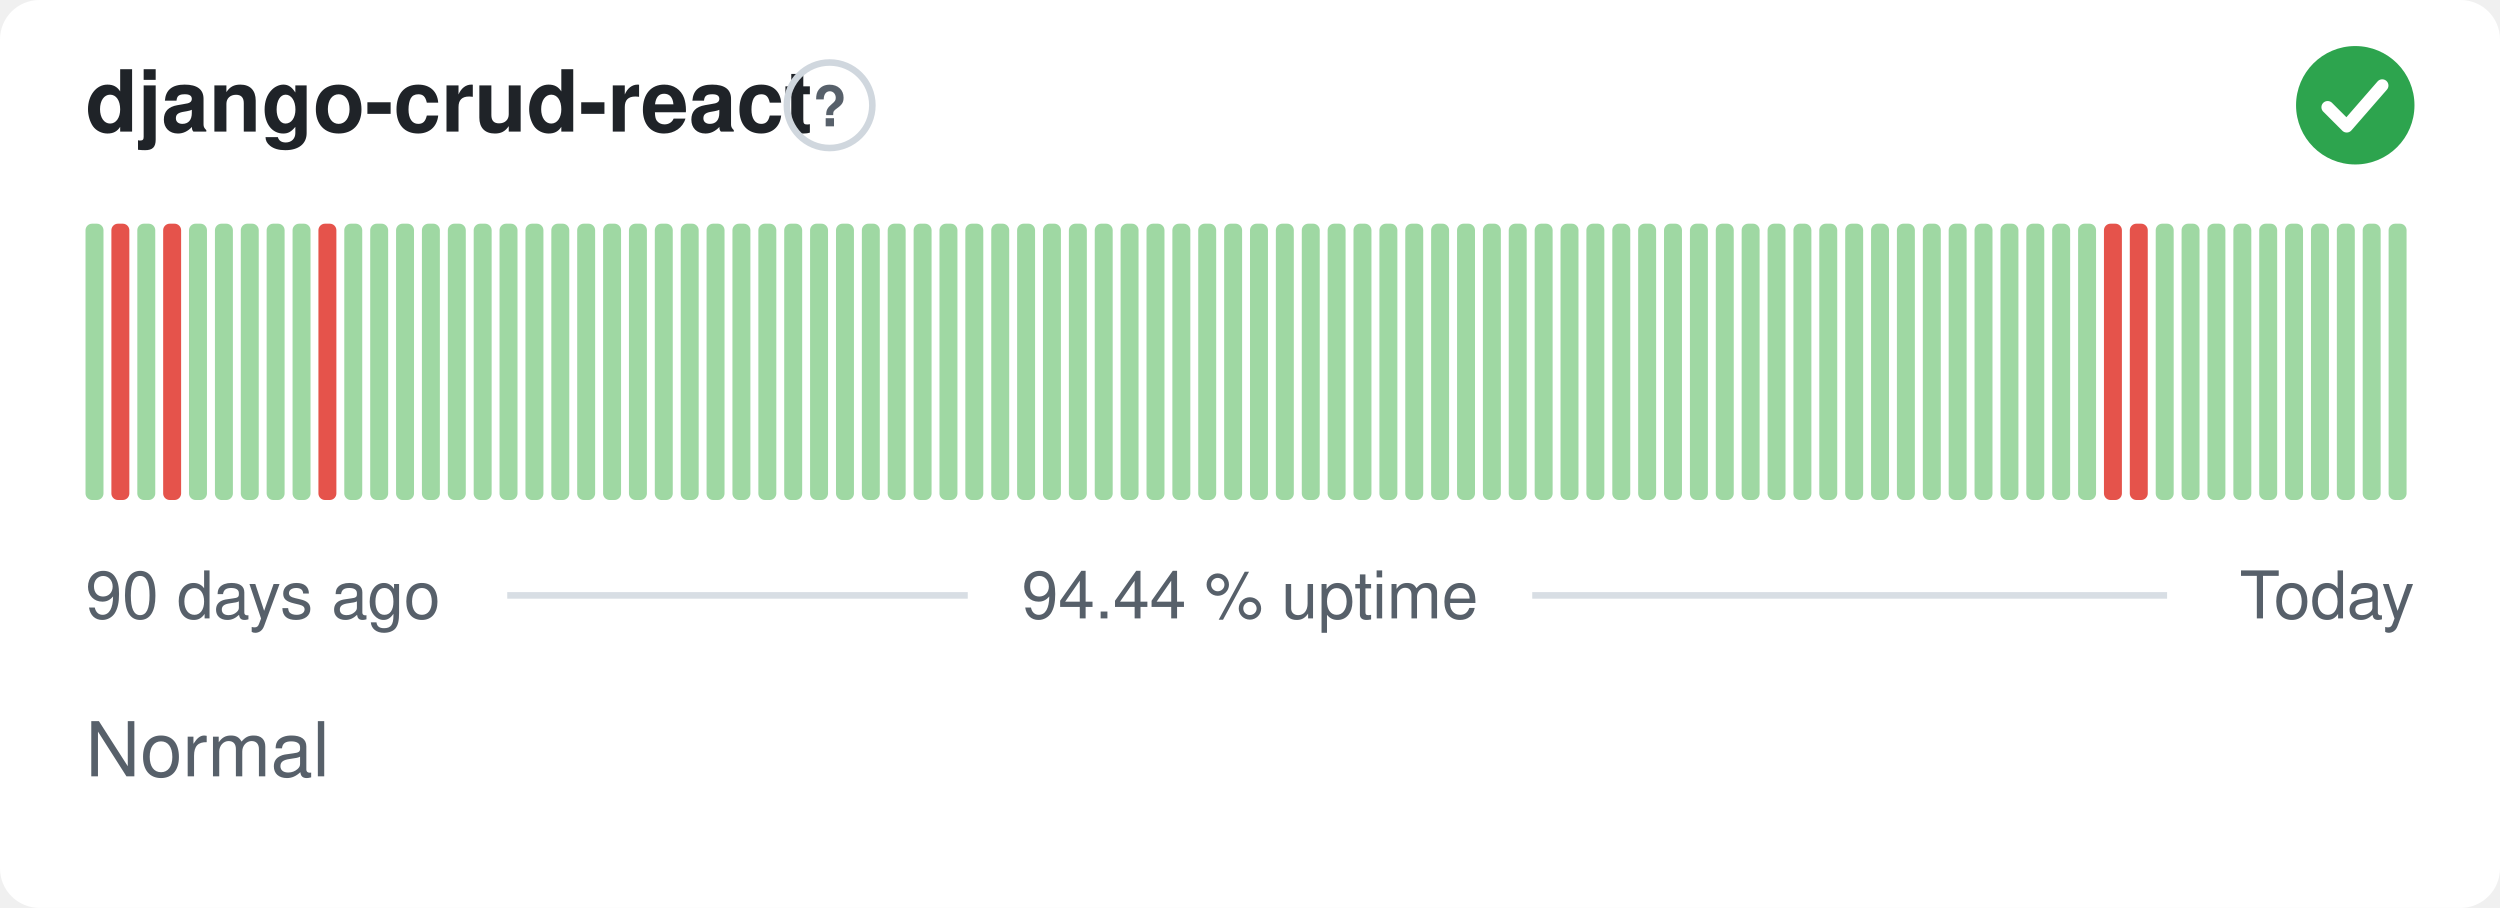
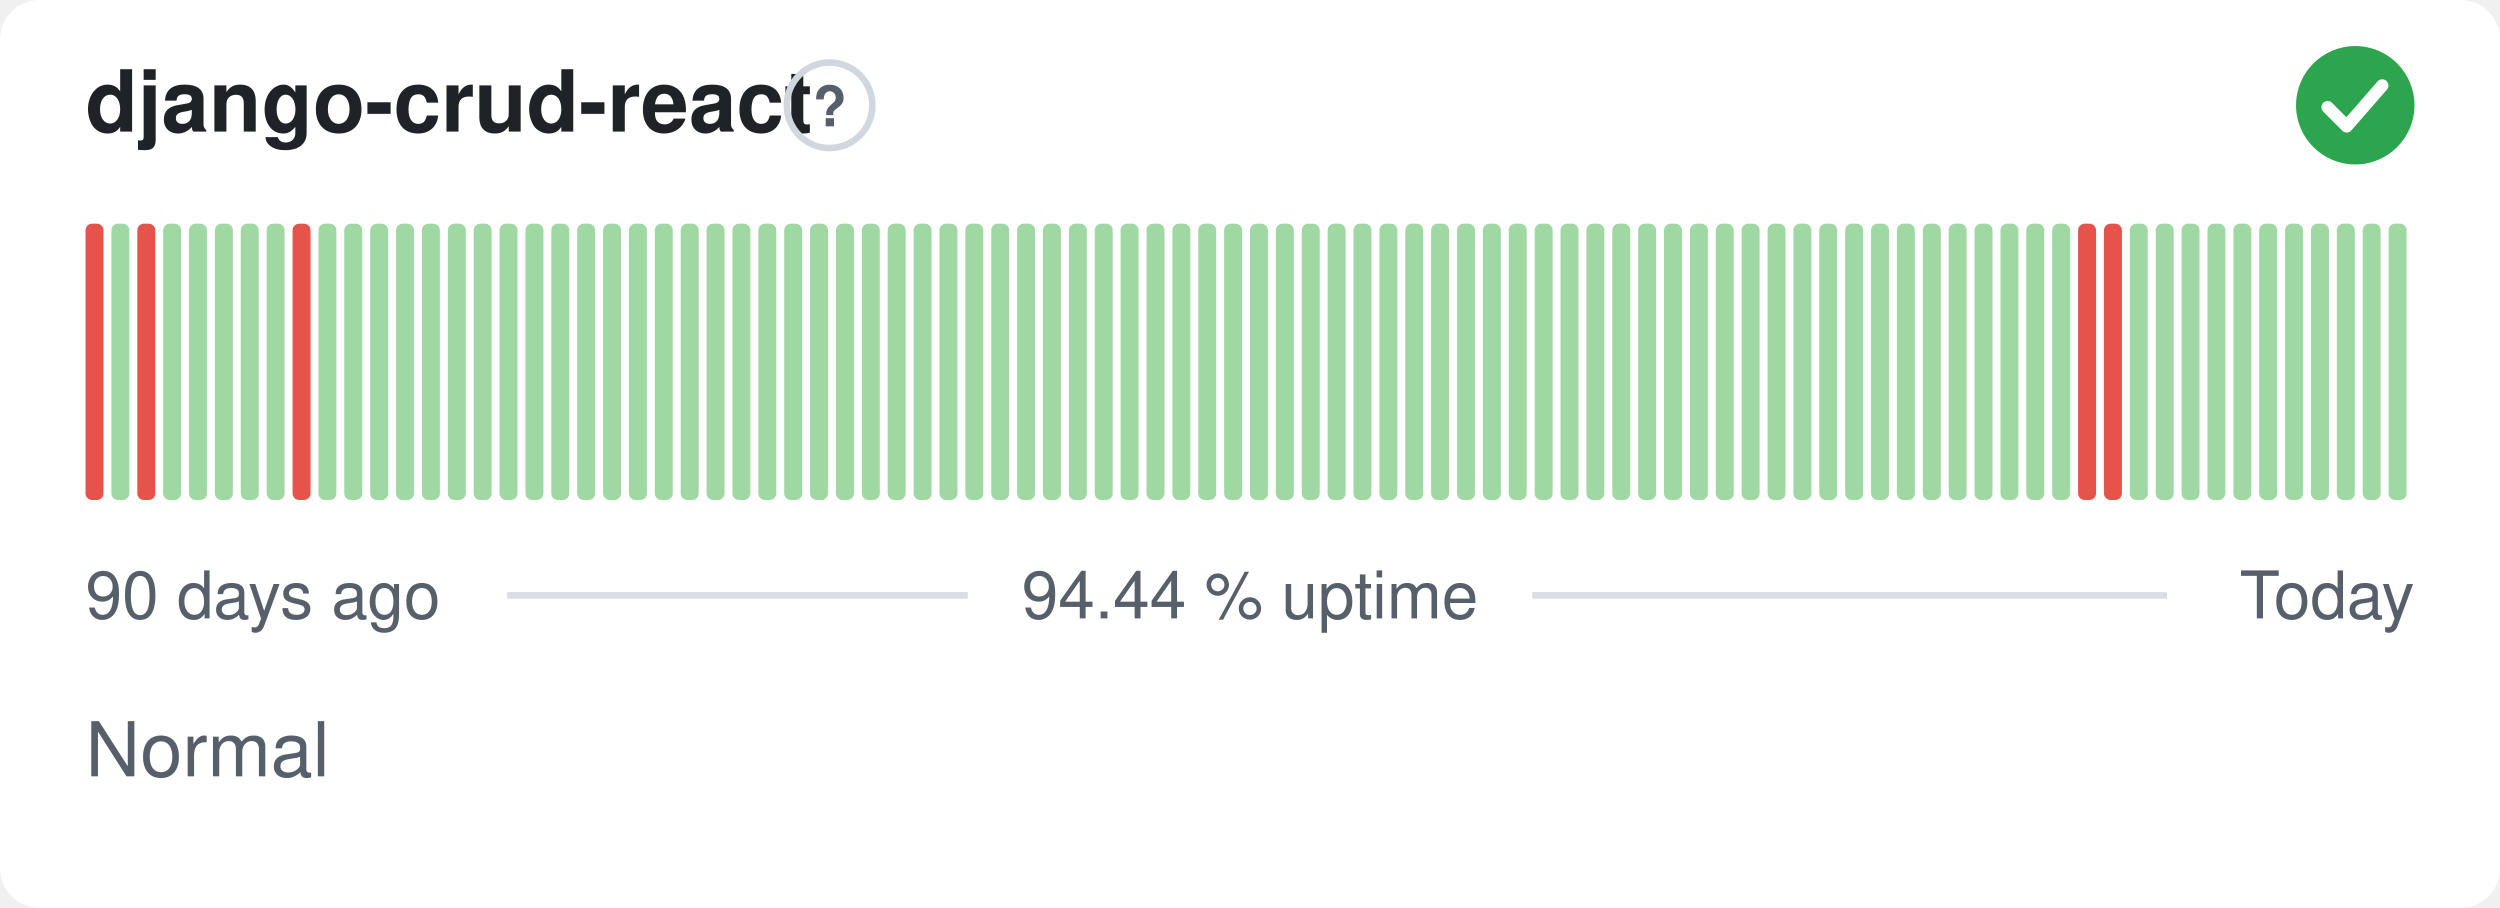
<svg xmlns="http://www.w3.org/2000/svg" width="380" height="138" viewBox="0 0 380 138" role="img" aria-label="django-crud-react: Normal, 94.44 % uptime over the last 90 days" font-family="-apple-system,BlinkMacSystemFont,'Segoe UI',Helvetica,Arial,sans-serif">
  <style>
    @media (prefers-color-scheme: dark) {
      .bg { fill: #0d1117 }
      .title { fill: #e6edf3 }
      .muted { fill: #8b949e }
      .hint { stroke: #30363d }
      .rule { stroke: #30363d }
      .nodata { fill: #21262d }
    }
  </style>
  <rect class="bg" width="380" height="138" rx="6" fill="#ffffff" />
  <text class="title" x="13" y="20" font-size="13" font-weight="600" fill="#1f2328">django-crud-react</text>
  <circle class="hint" cx="126.1" cy="16" r="6.5" fill="none" stroke="#d0d7de" stroke-width="1" />
  <text class="muted" x="126.1" y="19.2" text-anchor="middle" font-size="8.5" font-weight="700" fill="#57606a">?</text>
  <circle cx="358" cy="16" r="9" fill="#2da44e" />
  <path d="M353.80 16.30l2.90 2.90 5.40 -6.20" fill="none" stroke="#fff" stroke-width="1.89" stroke-linecap="round" stroke-linejoin="round" />
-   <rect x="13.00" y="34.00" width="2.73" height="42.00" rx="1" fill="#9fd8a3" />
-   <rect x="16.93" y="34.00" width="2.73" height="42.00" rx="1" fill="#e5534b" />
-   <rect x="20.87" y="34.00" width="2.73" height="42.00" rx="1" fill="#9fd8a3" />
-   <rect x="24.80" y="34.00" width="2.73" height="42.00" rx="1" fill="#e5534b" />
+   <rect x="13.00" y="34.00" width="2.73" height="42.00" rx="1" fill="#e5534b" />
+   <rect x="16.93" y="34.00" width="2.73" height="42.00" rx="1" fill="#9fd8a3" />
+   <rect x="20.87" y="34.00" width="2.73" height="42.00" rx="1" fill="#e5534b" />
+   <rect x="24.80" y="34.00" width="2.73" height="42.00" rx="1" fill="#9fd8a3" />
  <rect x="28.73" y="34.00" width="2.73" height="42.00" rx="1" fill="#9fd8a3" />
  <rect x="32.67" y="34.00" width="2.73" height="42.00" rx="1" fill="#9fd8a3" />
  <rect x="36.60" y="34.00" width="2.73" height="42.00" rx="1" fill="#9fd8a3" />
  <rect x="40.53" y="34.00" width="2.73" height="42.00" rx="1" fill="#9fd8a3" />
-   <rect x="44.47" y="34.00" width="2.73" height="42.00" rx="1" fill="#9fd8a3" />
-   <rect x="48.40" y="34.00" width="2.73" height="42.00" rx="1" fill="#e5534b" />
+   <rect x="44.47" y="34.00" width="2.73" height="42.00" rx="1" fill="#e5534b" />
+   <rect x="48.40" y="34.00" width="2.73" height="42.00" rx="1" fill="#9fd8a3" />
  <rect x="52.33" y="34.00" width="2.73" height="42.00" rx="1" fill="#9fd8a3" />
  <rect x="56.27" y="34.00" width="2.73" height="42.00" rx="1" fill="#9fd8a3" />
  <rect x="60.20" y="34.00" width="2.73" height="42.00" rx="1" fill="#9fd8a3" />
  <rect x="64.13" y="34.00" width="2.73" height="42.00" rx="1" fill="#9fd8a3" />
  <rect x="68.07" y="34.00" width="2.73" height="42.00" rx="1" fill="#9fd8a3" />
  <rect x="72.00" y="34.00" width="2.73" height="42.00" rx="1" fill="#9fd8a3" />
  <rect x="75.93" y="34.00" width="2.73" height="42.00" rx="1" fill="#9fd8a3" />
  <rect x="79.87" y="34.00" width="2.73" height="42.00" rx="1" fill="#9fd8a3" />
  <rect x="83.80" y="34.00" width="2.73" height="42.00" rx="1" fill="#9fd8a3" />
  <rect x="87.73" y="34.00" width="2.73" height="42.00" rx="1" fill="#9fd8a3" />
  <rect x="91.67" y="34.00" width="2.73" height="42.00" rx="1" fill="#9fd8a3" />
  <rect x="95.60" y="34.00" width="2.73" height="42.00" rx="1" fill="#9fd8a3" />
  <rect x="99.53" y="34.00" width="2.73" height="42.00" rx="1" fill="#9fd8a3" />
  <rect x="103.47" y="34.00" width="2.73" height="42.00" rx="1" fill="#9fd8a3" />
  <rect x="107.40" y="34.00" width="2.73" height="42.00" rx="1" fill="#9fd8a3" />
  <rect x="111.33" y="34.00" width="2.73" height="42.00" rx="1" fill="#9fd8a3" />
  <rect x="115.27" y="34.00" width="2.73" height="42.00" rx="1" fill="#9fd8a3" />
  <rect x="119.20" y="34.00" width="2.73" height="42.00" rx="1" fill="#9fd8a3" />
  <rect x="123.13" y="34.00" width="2.73" height="42.00" rx="1" fill="#9fd8a3" />
  <rect x="127.07" y="34.00" width="2.73" height="42.00" rx="1" fill="#9fd8a3" />
  <rect x="131.00" y="34.00" width="2.73" height="42.00" rx="1" fill="#9fd8a3" />
  <rect x="134.93" y="34.00" width="2.73" height="42.00" rx="1" fill="#9fd8a3" />
  <rect x="138.87" y="34.00" width="2.73" height="42.00" rx="1" fill="#9fd8a3" />
  <rect x="142.80" y="34.00" width="2.73" height="42.00" rx="1" fill="#9fd8a3" />
  <rect x="146.73" y="34.00" width="2.73" height="42.00" rx="1" fill="#9fd8a3" />
  <rect x="150.67" y="34.00" width="2.73" height="42.00" rx="1" fill="#9fd8a3" />
  <rect x="154.60" y="34.00" width="2.73" height="42.00" rx="1" fill="#9fd8a3" />
  <rect x="158.53" y="34.00" width="2.73" height="42.00" rx="1" fill="#9fd8a3" />
  <rect x="162.47" y="34.00" width="2.73" height="42.00" rx="1" fill="#9fd8a3" />
  <rect x="166.40" y="34.00" width="2.73" height="42.00" rx="1" fill="#9fd8a3" />
  <rect x="170.33" y="34.00" width="2.73" height="42.00" rx="1" fill="#9fd8a3" />
  <rect x="174.27" y="34.00" width="2.73" height="42.00" rx="1" fill="#9fd8a3" />
  <rect x="178.20" y="34.00" width="2.73" height="42.00" rx="1" fill="#9fd8a3" />
  <rect x="182.13" y="34.00" width="2.73" height="42.00" rx="1" fill="#9fd8a3" />
  <rect x="186.07" y="34.00" width="2.73" height="42.00" rx="1" fill="#9fd8a3" />
  <rect x="190.00" y="34.00" width="2.73" height="42.00" rx="1" fill="#9fd8a3" />
  <rect x="193.93" y="34.00" width="2.73" height="42.00" rx="1" fill="#9fd8a3" />
  <rect x="197.87" y="34.00" width="2.73" height="42.00" rx="1" fill="#9fd8a3" />
  <rect x="201.80" y="34.00" width="2.73" height="42.00" rx="1" fill="#9fd8a3" />
  <rect x="205.73" y="34.00" width="2.73" height="42.00" rx="1" fill="#9fd8a3" />
  <rect x="209.67" y="34.00" width="2.73" height="42.00" rx="1" fill="#9fd8a3" />
  <rect x="213.60" y="34.00" width="2.73" height="42.00" rx="1" fill="#9fd8a3" />
  <rect x="217.53" y="34.00" width="2.73" height="42.00" rx="1" fill="#9fd8a3" />
  <rect x="221.47" y="34.00" width="2.73" height="42.00" rx="1" fill="#9fd8a3" />
  <rect x="225.40" y="34.00" width="2.73" height="42.00" rx="1" fill="#9fd8a3" />
  <rect x="229.33" y="34.00" width="2.73" height="42.00" rx="1" fill="#9fd8a3" />
  <rect x="233.27" y="34.00" width="2.73" height="42.00" rx="1" fill="#9fd8a3" />
  <rect x="237.20" y="34.00" width="2.73" height="42.00" rx="1" fill="#9fd8a3" />
  <rect x="241.13" y="34.00" width="2.73" height="42.00" rx="1" fill="#9fd8a3" />
  <rect x="245.07" y="34.00" width="2.73" height="42.00" rx="1" fill="#9fd8a3" />
  <rect x="249.00" y="34.00" width="2.73" height="42.00" rx="1" fill="#9fd8a3" />
  <rect x="252.93" y="34.00" width="2.73" height="42.00" rx="1" fill="#9fd8a3" />
  <rect x="256.87" y="34.00" width="2.73" height="42.00" rx="1" fill="#9fd8a3" />
  <rect x="260.80" y="34.00" width="2.73" height="42.00" rx="1" fill="#9fd8a3" />
  <rect x="264.73" y="34.00" width="2.73" height="42.00" rx="1" fill="#9fd8a3" />
  <rect x="268.67" y="34.00" width="2.73" height="42.00" rx="1" fill="#9fd8a3" />
  <rect x="272.60" y="34.00" width="2.73" height="42.00" rx="1" fill="#9fd8a3" />
  <rect x="276.53" y="34.00" width="2.73" height="42.00" rx="1" fill="#9fd8a3" />
  <rect x="280.47" y="34.00" width="2.73" height="42.00" rx="1" fill="#9fd8a3" />
  <rect x="284.40" y="34.00" width="2.73" height="42.00" rx="1" fill="#9fd8a3" />
  <rect x="288.33" y="34.00" width="2.73" height="42.00" rx="1" fill="#9fd8a3" />
  <rect x="292.27" y="34.00" width="2.73" height="42.00" rx="1" fill="#9fd8a3" />
  <rect x="296.20" y="34.00" width="2.73" height="42.00" rx="1" fill="#9fd8a3" />
  <rect x="300.13" y="34.00" width="2.73" height="42.00" rx="1" fill="#9fd8a3" />
  <rect x="304.07" y="34.00" width="2.73" height="42.00" rx="1" fill="#9fd8a3" />
  <rect x="308.00" y="34.00" width="2.73" height="42.00" rx="1" fill="#9fd8a3" />
  <rect x="311.93" y="34.00" width="2.73" height="42.00" rx="1" fill="#9fd8a3" />
-   <rect x="315.87" y="34.00" width="2.73" height="42.00" rx="1" fill="#9fd8a3" />
+   <rect x="315.87" y="34.00" width="2.73" height="42.00" rx="1" fill="#e5534b" />
  <rect x="319.80" y="34.00" width="2.73" height="42.00" rx="1" fill="#e5534b" />
-   <rect x="323.73" y="34.00" width="2.73" height="42.00" rx="1" fill="#e5534b" />
+   <rect x="323.73" y="34.00" width="2.73" height="42.00" rx="1" fill="#9fd8a3" />
  <rect x="327.67" y="34.00" width="2.73" height="42.00" rx="1" fill="#9fd8a3" />
  <rect x="331.60" y="34.00" width="2.73" height="42.00" rx="1" fill="#9fd8a3" />
  <rect x="335.53" y="34.00" width="2.73" height="42.00" rx="1" fill="#9fd8a3" />
  <rect x="339.47" y="34.00" width="2.73" height="42.00" rx="1" fill="#9fd8a3" />
  <rect x="343.40" y="34.00" width="2.73" height="42.00" rx="1" fill="#9fd8a3" />
  <rect x="347.33" y="34.00" width="2.73" height="42.00" rx="1" fill="#9fd8a3" />
  <rect x="351.27" y="34.00" width="2.73" height="42.00" rx="1" fill="#9fd8a3" />
  <rect x="355.20" y="34.00" width="2.73" height="42.00" rx="1" fill="#9fd8a3" />
  <rect x="359.13" y="34.00" width="2.73" height="42.00" rx="1" fill="#9fd8a3" />
  <rect x="363.07" y="34.00" width="2.73" height="42.00" rx="1" fill="#9fd8a3" />
  <text class="muted" x="13" y="94" font-size="10" fill="#57606a">90 days ago</text>
  <text class="muted" x="190" y="94" text-anchor="middle" font-size="10" fill="#57606a">94.44 % uptime</text>
  <text class="muted" x="367" y="94" text-anchor="end" font-size="10" fill="#57606a">Today</text>
  <line class="rule" x1="77.1" y1="90.5" x2="147.1" y2="90.5" stroke="#d8dee4" stroke-width="1" />
  <line class="rule" x1="232.9" y1="90.5" x2="329.4" y2="90.5" stroke="#d8dee4" stroke-width="1" />
  <text class="muted" x="13" y="118" font-size="11.5" fill="#57606a">Normal</text>
</svg>
